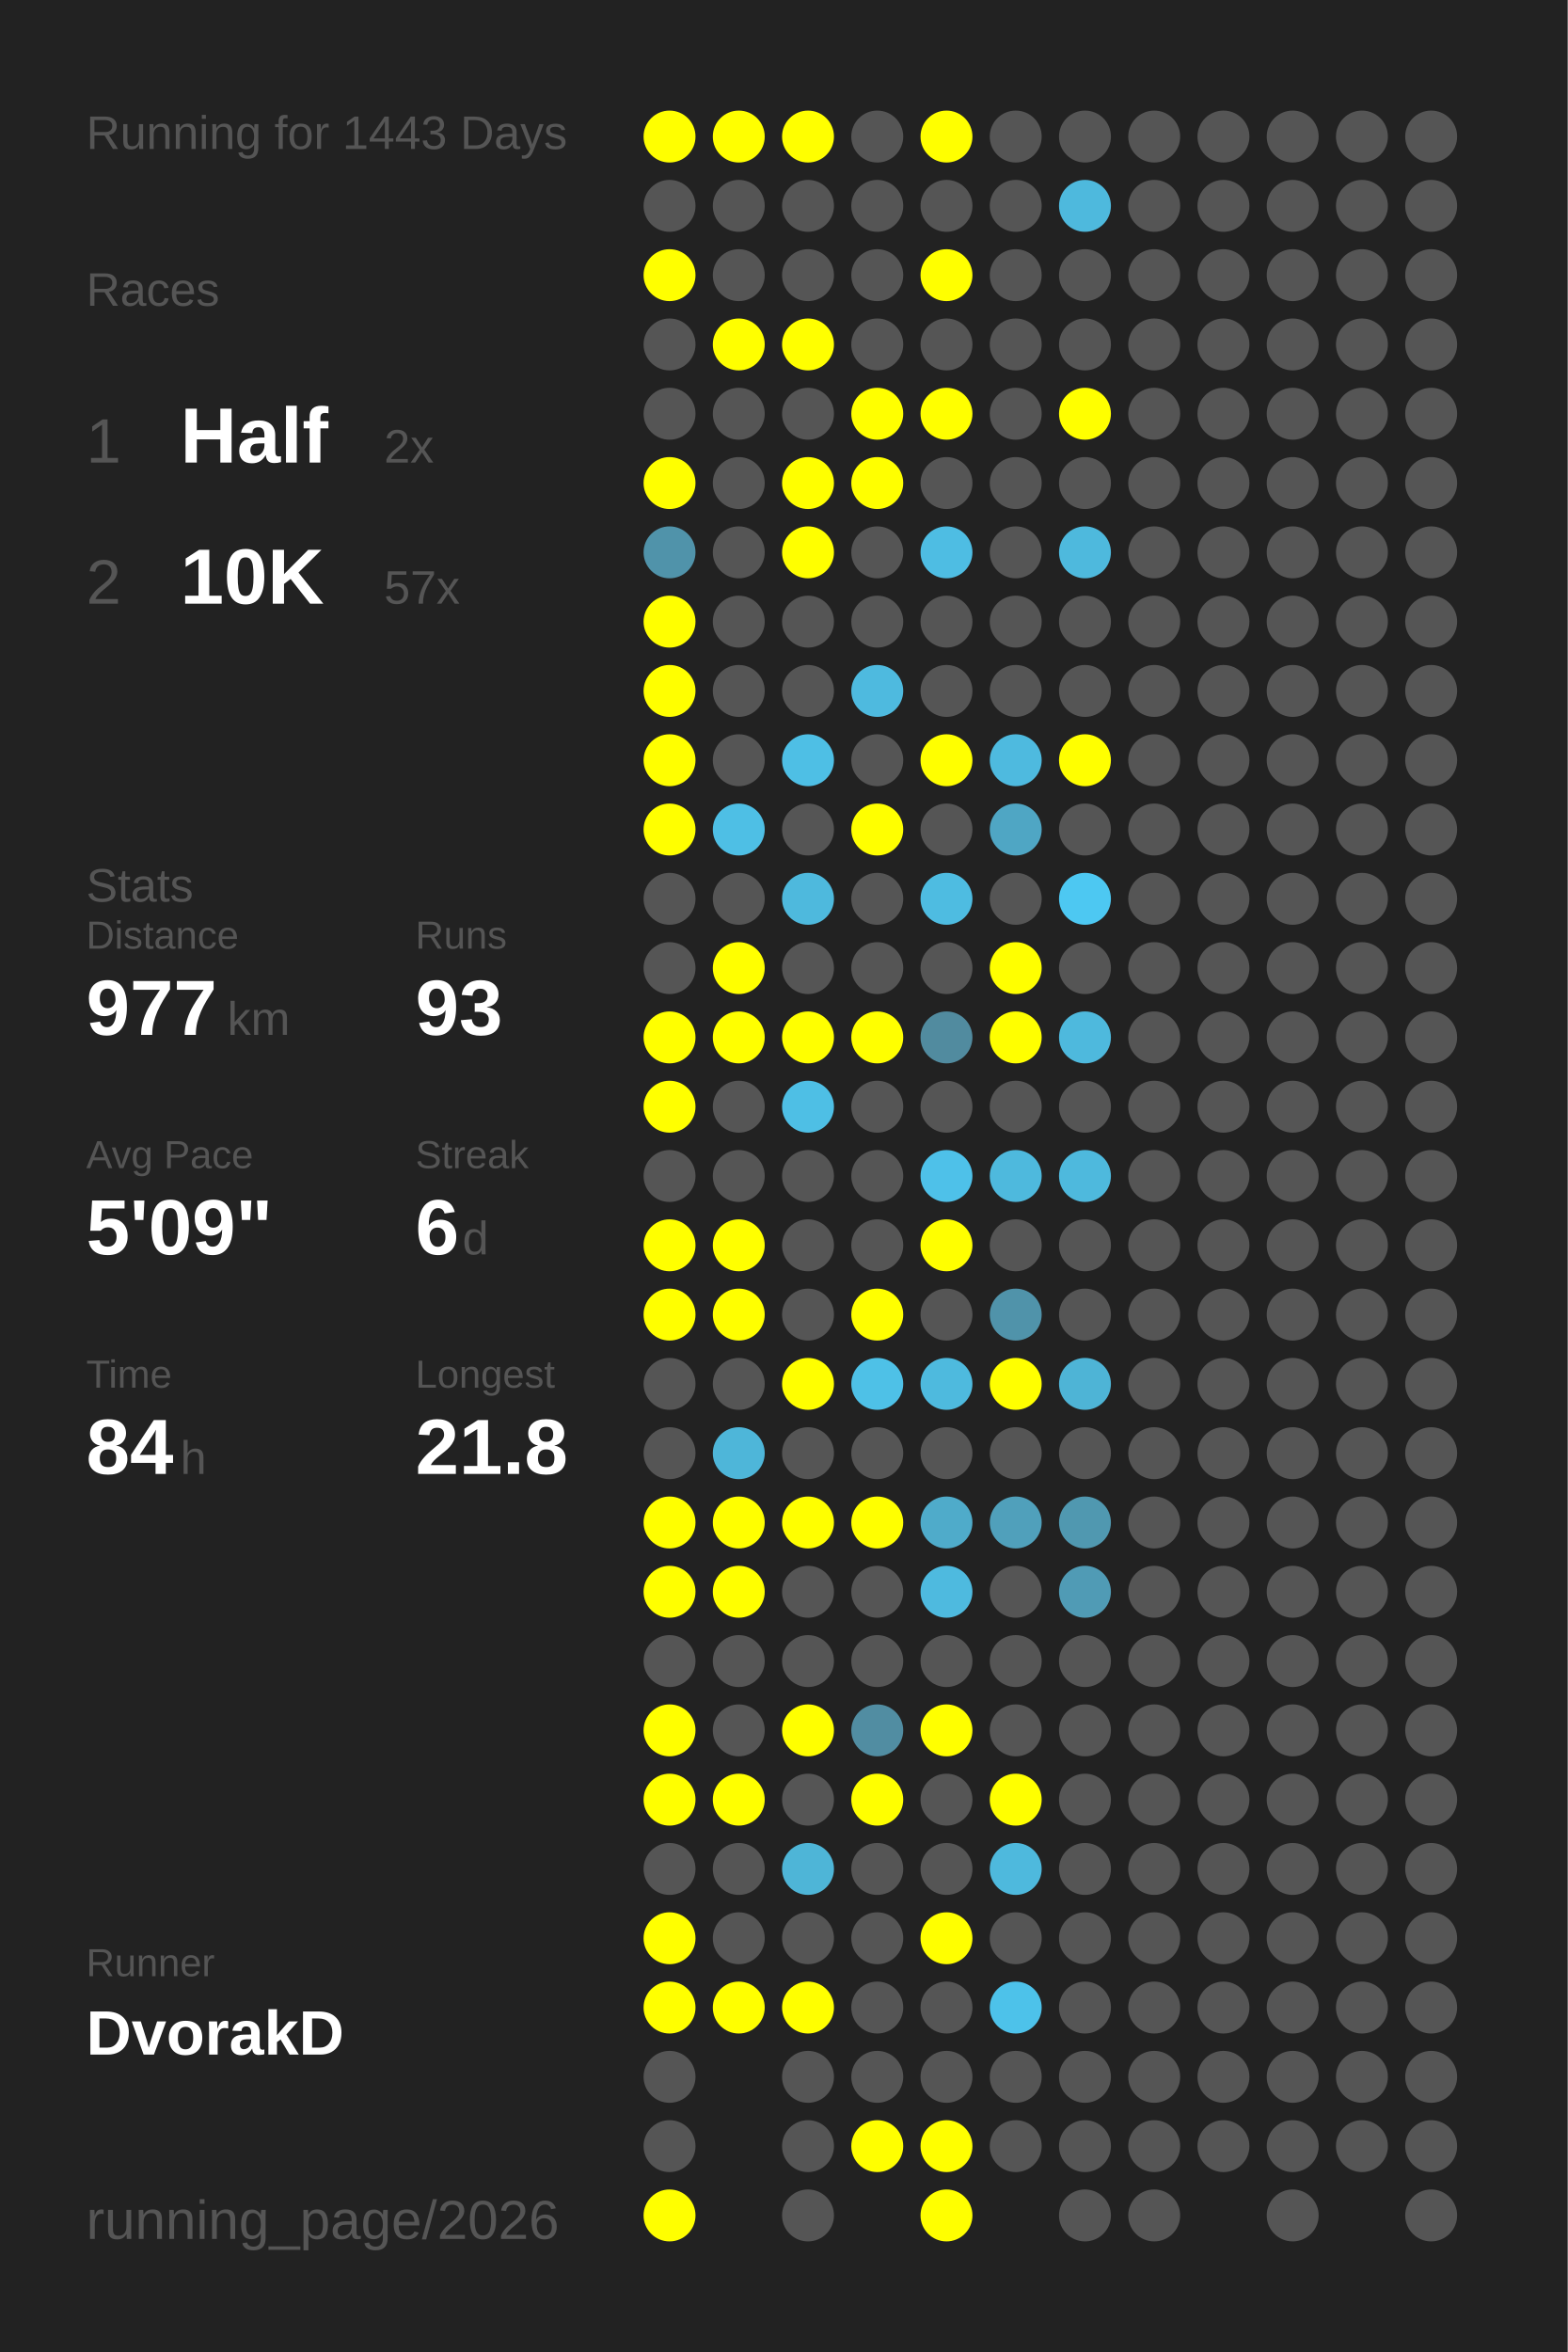
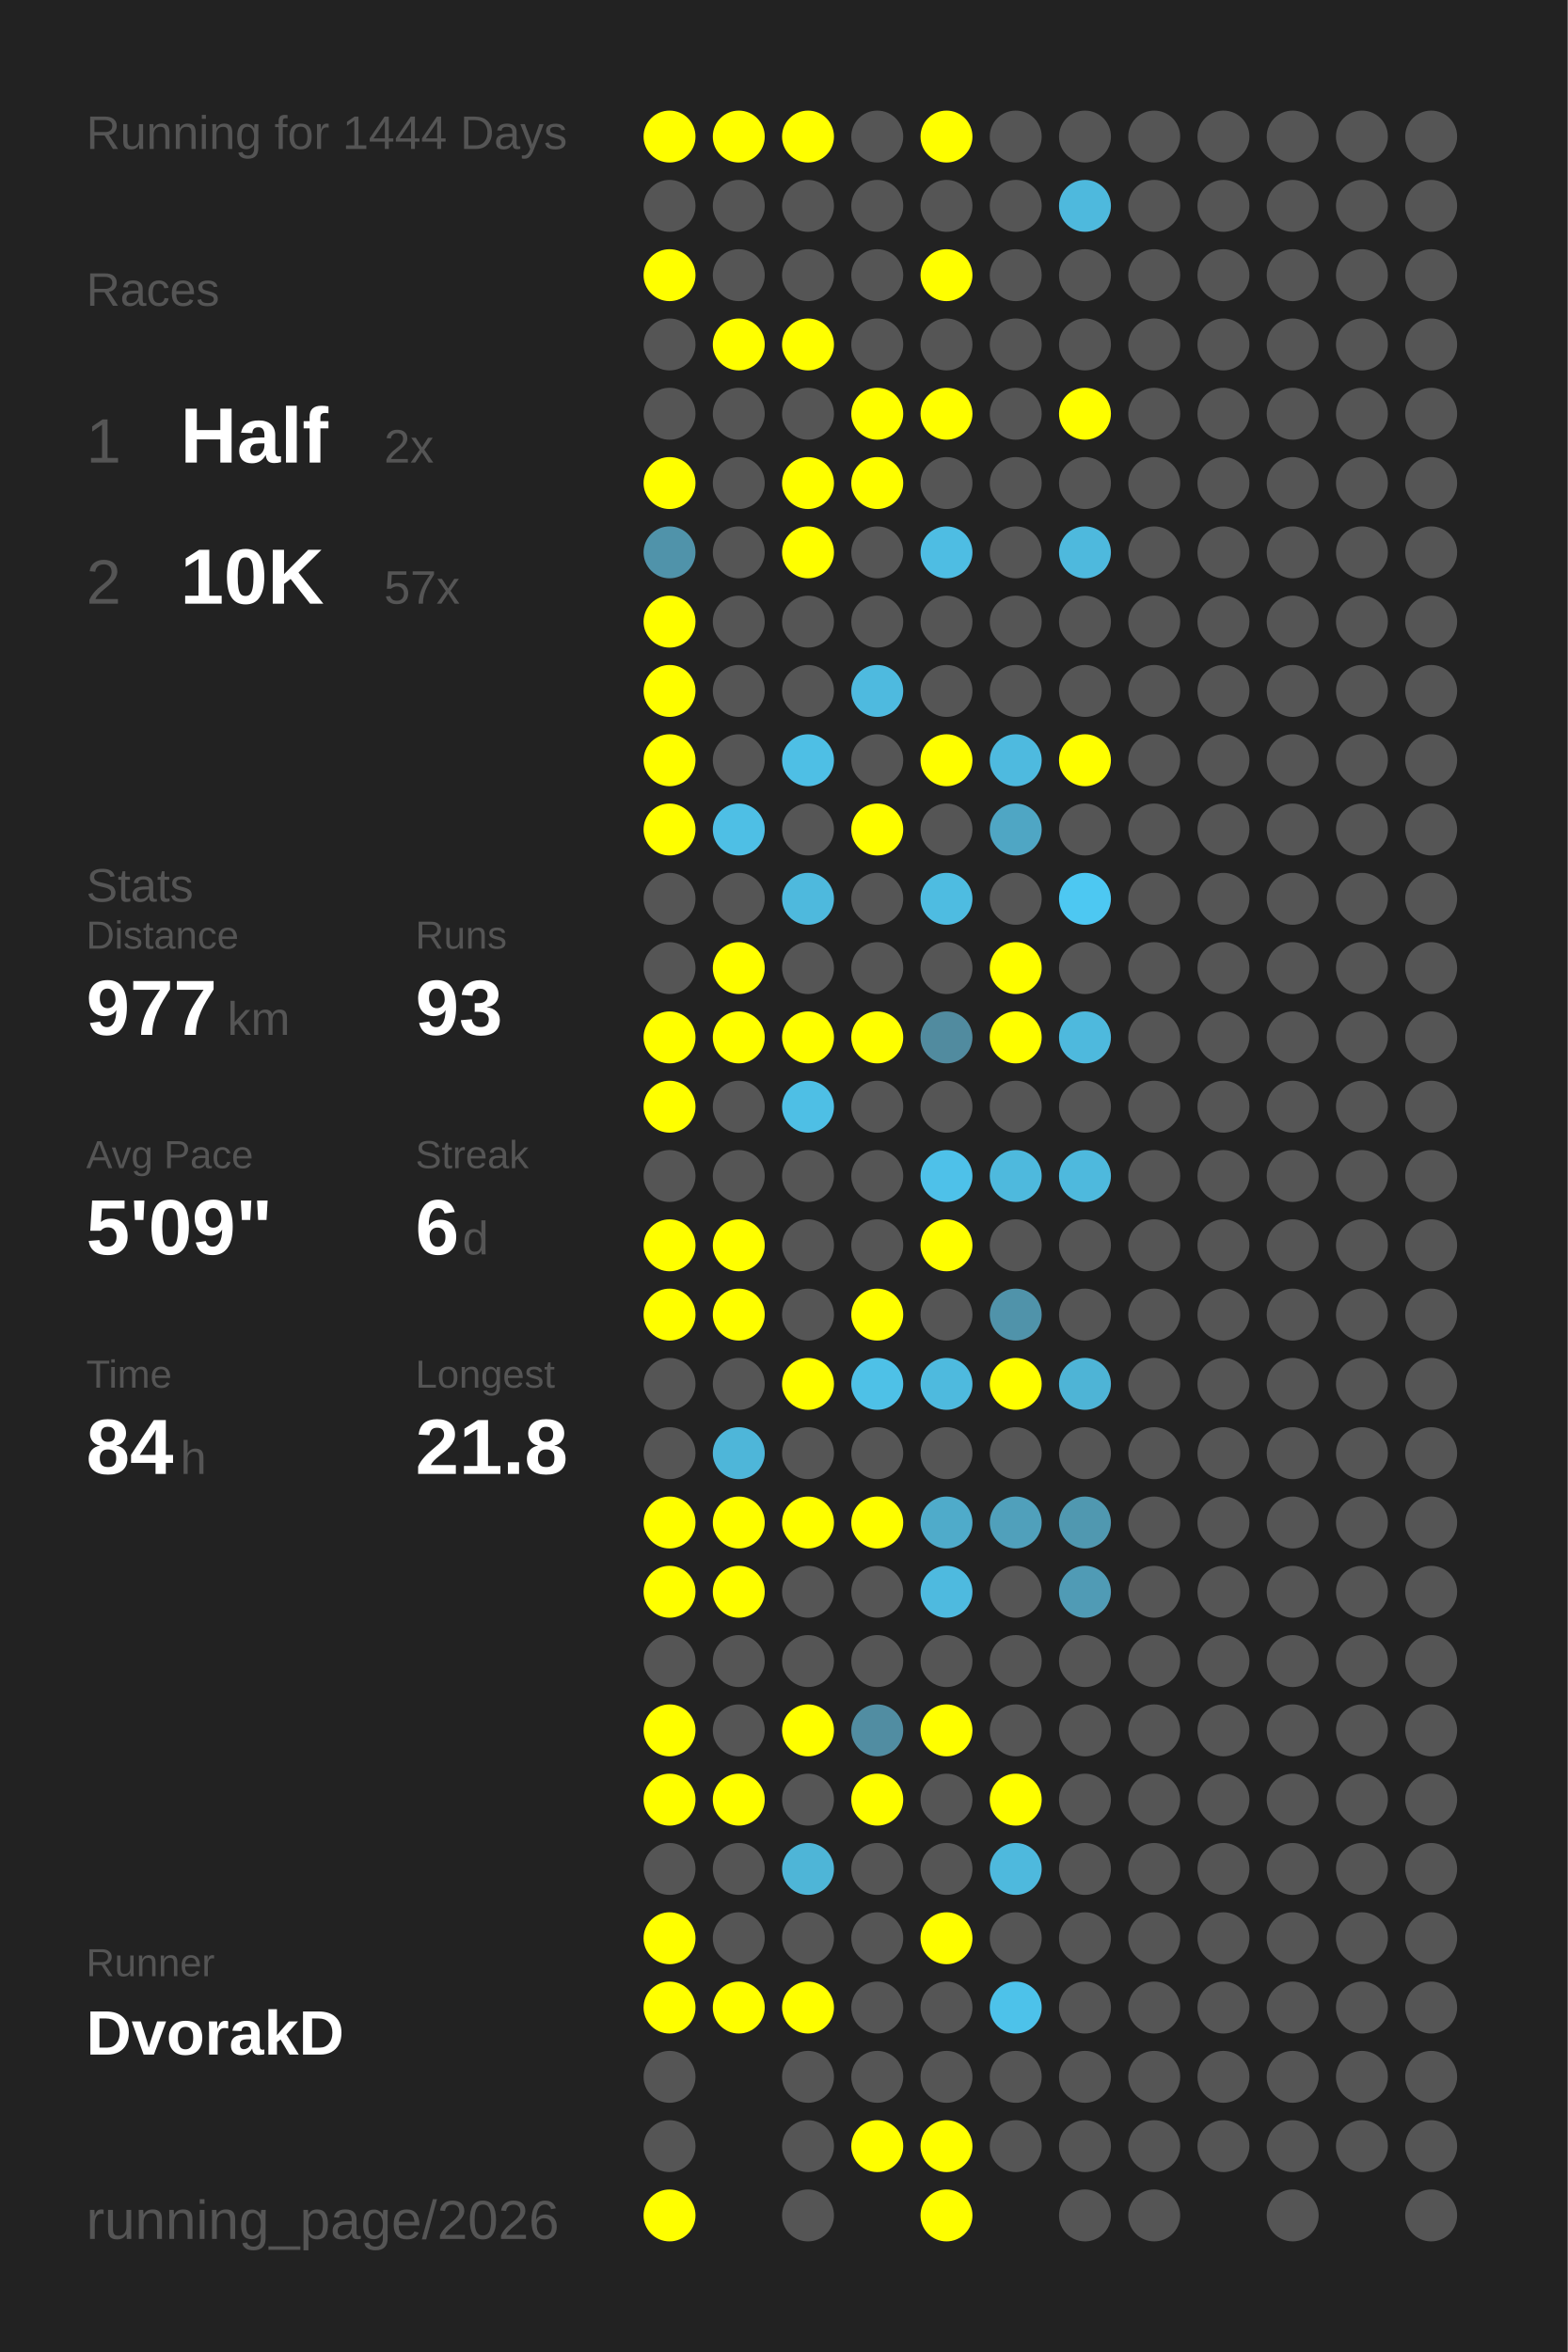
<svg xmlns="http://www.w3.org/2000/svg" baseProfile="full" height="300mm" version="1.1" viewBox="0,0,200,300" width="200mm">
  <defs />
  <rect fill="#222222" height="300" width="200" x="0" y="0" />
-   <text fill="#555555" style="font-size:6px; font-family:Arial;" x="11" y="19">Running for 1443 Days</text>
+   <text fill="#555555" style="font-size:6px; font-family:Arial;" x="11" y="19">Running for 1444 Days</text>
  <text fill="#555555" style="font-size:6px; font-family:Arial;" x="11" y="39">Races</text>
  <text fill="#555555" style="font-size:8px; font-family:Arial;" x="11" y="59">1</text>
  <text fill="#FFFFFF" style="font-size:10px; font-family:Arial; font-weight:bold;" x="23" y="59">Half</text>
  <text fill="#555555" style="font-size:6px; font-family:Arial;" x="49" y="59">2x</text>
  <text fill="#555555" style="font-size:8px; font-family:Arial;" x="11" y="77">2</text>
  <text fill="#FFFFFF" style="font-size:10px; font-family:Arial; font-weight:bold;" x="23" y="77">10K</text>
  <text fill="#555555" style="font-size:6px; font-family:Arial;" x="49" y="77">57x</text>
  <text fill="#555555" style="font-size:6px; font-family:Arial;" x="11" y="115">Stats</text>
  <text fill="#555555" style="font-size:5px; font-family:Arial;" x="11" y="121">Distance</text>
  <text fill="#FFFFFF" style="font-size:10px; font-family:Arial; font-weight:bold;" x="11" y="132">977</text>
  <text fill="#555555" style="font-size:6px; font-family:Arial;" x="29" y="132">km</text>
  <text fill="#555555" style="font-size:5px; font-family:Arial;" x="53" y="121">Runs</text>
  <text fill="#FFFFFF" style="font-size:10px; font-family:Arial; font-weight:bold;" x="53" y="132">93</text>
  <text fill="#555555" style="font-size:5px; font-family:Arial;" x="11" y="149">Avg Pace</text>
  <text fill="#FFFFFF" style="font-size:10px; font-family:Arial; font-weight:bold;" x="11" y="160">5'09"</text>
  <text fill="#555555" style="font-size:5px; font-family:Arial;" x="53" y="149">Streak</text>
  <text fill="#FFFFFF" style="font-size:10px; font-family:Arial; font-weight:bold;" x="53" y="160">6</text>
  <text fill="#555555" style="font-size:6px; font-family:Arial;" x="59" y="160">d</text>
  <text fill="#555555" style="font-size:5px; font-family:Arial;" x="11" y="177">Time</text>
  <text fill="#FFFFFF" style="font-size:10px; font-family:Arial; font-weight:bold;" x="11" y="188">84</text>
  <text fill="#555555" style="font-size:6px; font-family:Arial;" x="23" y="188">h</text>
  <text fill="#555555" style="font-size:5px; font-family:Arial;" x="53" y="177">Longest</text>
  <text fill="#FFFFFF" style="font-size:10px; font-family:Arial; font-weight:bold;" x="53" y="188">21.8</text>
  <text fill="#555555" style="font-size:5px; font-family:Arial;" x="11" y="252.065">Runner</text>
  <text fill="#FFFFFF" style="font-size:8px; font-family:Arial; font-weight:bold;" x="11" y="262.065">DvorakD</text>
  <text fill="#555555" style="font-size:7px; font-family:Arial;" x="11" y="285.581">running_page/2026</text>
  <circle cx="85.417" cy="17.419" fill="#FFFF00" r="3.312" />
  <circle cx="85.417" cy="26.258" fill="#555555" r="3.312" />
  <circle cx="85.417" cy="35.097" fill="#FFFF00" r="3.312" />
  <circle cx="85.417" cy="43.935" fill="#555555" r="3.312" />
  <circle cx="85.417" cy="52.774" fill="#555555" r="3.312" />
  <circle cx="85.417" cy="61.613" fill="#FFFF00" r="3.312" />
  <circle cx="85.417" cy="70.452" fill="#5093aa" r="3.312" />
  <circle cx="85.417" cy="79.29" fill="#FFFF00" r="3.312" />
  <circle cx="85.417" cy="88.129" fill="#FFFF00" r="3.312" />
  <circle cx="85.417" cy="96.968" fill="#FFFF00" r="3.312" />
  <circle cx="85.417" cy="105.806" fill="#FFFF00" r="3.312" />
  <circle cx="85.417" cy="114.645" fill="#555555" r="3.312" />
  <circle cx="85.417" cy="123.484" fill="#555555" r="3.312" />
  <circle cx="85.417" cy="132.323" fill="#FFFF00" r="3.312" />
  <circle cx="85.417" cy="141.161" fill="#FFFF00" r="3.312" />
  <circle cx="85.417" cy="150" fill="#555555" r="3.312" />
  <circle cx="85.417" cy="158.839" fill="#FFFF00" r="3.312" />
  <circle cx="85.417" cy="167.677" fill="#FFFF00" r="3.312" />
  <circle cx="85.417" cy="176.516" fill="#555555" r="3.312" />
  <circle cx="85.417" cy="185.355" fill="#555555" r="3.312" />
  <circle cx="85.417" cy="194.194" fill="#FFFF00" r="3.312" />
  <circle cx="85.417" cy="203.032" fill="#FFFF00" r="3.312" />
  <circle cx="85.417" cy="211.871" fill="#555555" r="3.312" />
  <circle cx="85.417" cy="220.71" fill="#FFFF00" r="3.312" />
  <circle cx="85.417" cy="229.548" fill="#FFFF00" r="3.312" />
  <circle cx="85.417" cy="238.387" fill="#555555" r="3.312" />
  <circle cx="85.417" cy="247.226" fill="#FFFF00" r="3.312" />
  <circle cx="85.417" cy="256.065" fill="#FFFF00" r="3.312" />
  <circle cx="85.417" cy="264.903" fill="#555555" r="3.312" />
  <circle cx="85.417" cy="273.742" fill="#555555" r="3.312" />
  <circle cx="85.417" cy="282.581" fill="#FFFF00" r="3.312" />
  <circle cx="94.25" cy="17.419" fill="#FFFF00" r="3.312" />
  <circle cx="94.25" cy="26.258" fill="#555555" r="3.312" />
  <circle cx="94.25" cy="35.097" fill="#555555" r="3.312" />
  <circle cx="94.25" cy="43.935" fill="#FFFF00" r="3.312" />
  <circle cx="94.25" cy="52.774" fill="#555555" r="3.312" />
  <circle cx="94.25" cy="61.613" fill="#555555" r="3.312" />
  <circle cx="94.25" cy="70.452" fill="#555555" r="3.312" />
  <circle cx="94.25" cy="79.29" fill="#555555" r="3.312" />
  <circle cx="94.25" cy="88.129" fill="#555555" r="3.312" />
  <circle cx="94.25" cy="96.968" fill="#555555" r="3.312" />
  <circle cx="94.25" cy="105.806" fill="#4ebfe5" r="3.312" />
  <circle cx="94.25" cy="114.645" fill="#555555" r="3.312" />
  <circle cx="94.25" cy="123.484" fill="#FFFF00" r="3.312" />
  <circle cx="94.25" cy="132.323" fill="#FFFF00" r="3.312" />
  <circle cx="94.25" cy="141.161" fill="#555555" r="3.312" />
  <circle cx="94.25" cy="150" fill="#555555" r="3.312" />
  <circle cx="94.25" cy="158.839" fill="#FFFF00" r="3.312" />
  <circle cx="94.25" cy="167.677" fill="#FFFF00" r="3.312" />
  <circle cx="94.25" cy="176.516" fill="#555555" r="3.312" />
  <circle cx="94.25" cy="185.355" fill="#4eb6d9" r="3.312" />
  <circle cx="94.25" cy="194.194" fill="#FFFF00" r="3.312" />
  <circle cx="94.25" cy="203.032" fill="#FFFF00" r="3.312" />
  <circle cx="94.25" cy="211.871" fill="#555555" r="3.312" />
  <circle cx="94.25" cy="220.71" fill="#555555" r="3.312" />
  <circle cx="94.25" cy="229.548" fill="#FFFF00" r="3.312" />
  <circle cx="94.25" cy="238.387" fill="#555555" r="3.312" />
  <circle cx="94.25" cy="247.226" fill="#555555" r="3.312" />
  <circle cx="94.25" cy="256.065" fill="#FFFF00" r="3.312" />
  <circle cx="103.083" cy="17.419" fill="#FFFF00" r="3.312" />
  <circle cx="103.083" cy="26.258" fill="#555555" r="3.312" />
  <circle cx="103.083" cy="35.097" fill="#555555" r="3.312" />
  <circle cx="103.083" cy="43.935" fill="#FFFF00" r="3.312" />
  <circle cx="103.083" cy="52.774" fill="#555555" r="3.312" />
  <circle cx="103.083" cy="61.613" fill="#FFFF00" r="3.312" />
  <circle cx="103.083" cy="70.452" fill="#FFFF00" r="3.312" />
  <circle cx="103.083" cy="79.29" fill="#555555" r="3.312" />
  <circle cx="103.083" cy="88.129" fill="#555555" r="3.312" />
  <circle cx="103.083" cy="96.968" fill="#4ebfe5" r="3.312" />
  <circle cx="103.083" cy="105.806" fill="#555555" r="3.312" />
  <circle cx="103.083" cy="114.645" fill="#4eb9dd" r="3.312" />
  <circle cx="103.083" cy="123.484" fill="#555555" r="3.312" />
  <circle cx="103.083" cy="132.323" fill="#FFFF00" r="3.312" />
  <circle cx="103.083" cy="141.161" fill="#4ebfe5" r="3.312" />
  <circle cx="103.083" cy="150" fill="#555555" r="3.312" />
  <circle cx="103.083" cy="158.839" fill="#555555" r="3.312" />
  <circle cx="103.083" cy="167.677" fill="#555555" r="3.312" />
  <circle cx="103.083" cy="176.516" fill="#FFFF00" r="3.312" />
  <circle cx="103.083" cy="185.355" fill="#555555" r="3.312" />
  <circle cx="103.083" cy="194.194" fill="#FFFF00" r="3.312" />
  <circle cx="103.083" cy="203.032" fill="#555555" r="3.312" />
  <circle cx="103.083" cy="211.871" fill="#555555" r="3.312" />
  <circle cx="103.083" cy="220.71" fill="#FFFF00" r="3.312" />
  <circle cx="103.083" cy="229.548" fill="#555555" r="3.312" />
  <circle cx="103.083" cy="238.387" fill="#4eb5d7" r="3.312" />
  <circle cx="103.083" cy="247.226" fill="#555555" r="3.312" />
  <circle cx="103.083" cy="256.065" fill="#FFFF00" r="3.312" />
  <circle cx="103.083" cy="264.903" fill="#555555" r="3.312" />
  <circle cx="103.083" cy="273.742" fill="#555555" r="3.312" />
  <circle cx="103.083" cy="282.581" fill="#555555" r="3.312" />
  <circle cx="111.917" cy="17.419" fill="#555555" r="3.312" />
  <circle cx="111.917" cy="26.258" fill="#555555" r="3.312" />
  <circle cx="111.917" cy="35.097" fill="#555555" r="3.312" />
  <circle cx="111.917" cy="43.935" fill="#555555" r="3.312" />
  <circle cx="111.917" cy="52.774" fill="#FFFF00" r="3.312" />
  <circle cx="111.917" cy="61.613" fill="#FFFF00" r="3.312" />
  <circle cx="111.917" cy="70.452" fill="#555555" r="3.312" />
  <circle cx="111.917" cy="79.29" fill="#555555" r="3.312" />
  <circle cx="111.917" cy="88.129" fill="#4ebadf" r="3.312" />
  <circle cx="111.917" cy="96.968" fill="#555555" r="3.312" />
  <circle cx="111.917" cy="105.806" fill="#FFFF00" r="3.312" />
  <circle cx="111.917" cy="114.645" fill="#555555" r="3.312" />
  <circle cx="111.917" cy="123.484" fill="#555555" r="3.312" />
  <circle cx="111.917" cy="132.323" fill="#FFFF00" r="3.312" />
  <circle cx="111.917" cy="141.161" fill="#555555" r="3.312" />
  <circle cx="111.917" cy="150" fill="#555555" r="3.312" />
  <circle cx="111.917" cy="158.839" fill="#555555" r="3.312" />
  <circle cx="111.917" cy="167.677" fill="#FFFF00" r="3.312" />
  <circle cx="111.917" cy="176.516" fill="#4ec1e7" r="3.312" />
  <circle cx="111.917" cy="185.355" fill="#555555" r="3.312" />
  <circle cx="111.917" cy="194.194" fill="#FFFF00" r="3.312" />
  <circle cx="111.917" cy="203.032" fill="#555555" r="3.312" />
  <circle cx="111.917" cy="211.871" fill="#555555" r="3.312" />
  <circle cx="111.917" cy="220.71" fill="#518da2" r="3.312" />
  <circle cx="111.917" cy="229.548" fill="#FFFF00" r="3.312" />
  <circle cx="111.917" cy="238.387" fill="#555555" r="3.312" />
  <circle cx="111.917" cy="247.226" fill="#555555" r="3.312" />
  <circle cx="111.917" cy="256.065" fill="#555555" r="3.312" />
  <circle cx="111.917" cy="264.903" fill="#555555" r="3.312" />
  <circle cx="111.917" cy="273.742" fill="#FFFF00" r="3.312" />
  <circle cx="120.75" cy="17.419" fill="#FFFF00" r="3.312" />
  <circle cx="120.75" cy="26.258" fill="#555555" r="3.312" />
  <circle cx="120.75" cy="35.097" fill="#FFFF00" r="3.312" />
  <circle cx="120.75" cy="43.935" fill="#555555" r="3.312" />
  <circle cx="120.75" cy="52.774" fill="#FFFF00" r="3.312" />
  <circle cx="120.75" cy="61.613" fill="#555555" r="3.312" />
  <circle cx="120.75" cy="70.452" fill="#4ebde3" r="3.312" />
  <circle cx="120.75" cy="79.29" fill="#555555" r="3.312" />
  <circle cx="120.75" cy="88.129" fill="#555555" r="3.312" />
  <circle cx="120.75" cy="96.968" fill="#FFFF00" r="3.312" />
  <circle cx="120.75" cy="105.806" fill="#555555" r="3.312" />
  <circle cx="120.75" cy="114.645" fill="#4ebce1" r="3.312" />
  <circle cx="120.75" cy="123.484" fill="#555555" r="3.312" />
  <circle cx="120.75" cy="132.323" fill="#518b9f" r="3.312" />
  <circle cx="120.75" cy="141.161" fill="#555555" r="3.312" />
  <circle cx="120.75" cy="150" fill="#4ec1e9" r="3.312" />
  <circle cx="120.75" cy="158.839" fill="#FFFF00" r="3.312" />
  <circle cx="120.75" cy="167.677" fill="#555555" r="3.312" />
  <circle cx="120.75" cy="176.516" fill="#4ebade" r="3.312" />
  <circle cx="120.75" cy="185.355" fill="#555555" r="3.312" />
  <circle cx="120.75" cy="194.194" fill="#4fabca" r="3.312" />
  <circle cx="120.75" cy="203.032" fill="#4ebadf" r="3.312" />
  <circle cx="120.75" cy="211.871" fill="#555555" r="3.312" />
  <circle cx="120.75" cy="220.71" fill="#FFFF00" r="3.312" />
  <circle cx="120.75" cy="229.548" fill="#555555" r="3.312" />
  <circle cx="120.75" cy="238.387" fill="#555555" r="3.312" />
  <circle cx="120.75" cy="247.226" fill="#FFFF00" r="3.312" />
  <circle cx="120.75" cy="256.065" fill="#555555" r="3.312" />
  <circle cx="120.75" cy="264.903" fill="#555555" r="3.312" />
  <circle cx="120.75" cy="273.742" fill="#FFFF00" r="3.312" />
  <circle cx="120.75" cy="282.581" fill="#FFFF00" r="3.312" />
  <circle cx="129.583" cy="17.419" fill="#555555" r="3.312" />
  <circle cx="129.583" cy="26.258" fill="#555555" r="3.312" />
  <circle cx="129.583" cy="35.097" fill="#555555" r="3.312" />
  <circle cx="129.583" cy="43.935" fill="#555555" r="3.312" />
  <circle cx="129.583" cy="52.774" fill="#555555" r="3.312" />
  <circle cx="129.583" cy="61.613" fill="#555555" r="3.312" />
  <circle cx="129.583" cy="70.452" fill="#555555" r="3.312" />
  <circle cx="129.583" cy="79.29" fill="#555555" r="3.312" />
  <circle cx="129.583" cy="88.129" fill="#555555" r="3.312" />
  <circle cx="129.583" cy="96.968" fill="#4ebadf" r="3.312" />
  <circle cx="129.583" cy="105.806" fill="#4fa6c4" r="3.312" />
  <circle cx="129.583" cy="114.645" fill="#555555" r="3.312" />
  <circle cx="129.583" cy="123.484" fill="#FFFF00" r="3.312" />
  <circle cx="129.583" cy="132.323" fill="#FFFF00" r="3.312" />
  <circle cx="129.583" cy="141.161" fill="#555555" r="3.312" />
  <circle cx="129.583" cy="150" fill="#4eb9dd" r="3.312" />
  <circle cx="129.583" cy="158.839" fill="#555555" r="3.312" />
  <circle cx="129.583" cy="167.677" fill="#5093aa" r="3.312" />
  <circle cx="129.583" cy="176.516" fill="#FFFF00" r="3.312" />
  <circle cx="129.583" cy="185.355" fill="#555555" r="3.312" />
  <circle cx="129.583" cy="194.194" fill="#50a0bb" r="3.312" />
  <circle cx="129.583" cy="203.032" fill="#555555" r="3.312" />
  <circle cx="129.583" cy="211.871" fill="#555555" r="3.312" />
  <circle cx="129.583" cy="220.71" fill="#555555" r="3.312" />
  <circle cx="129.583" cy="229.548" fill="#FFFF00" r="3.312" />
  <circle cx="129.583" cy="238.387" fill="#4eb9dd" r="3.312" />
  <circle cx="129.583" cy="247.226" fill="#555555" r="3.312" />
  <circle cx="129.583" cy="256.065" fill="#4dc2ea" r="3.312" />
  <circle cx="129.583" cy="264.903" fill="#555555" r="3.312" />
  <circle cx="129.583" cy="273.742" fill="#555555" r="3.312" />
  <circle cx="138.417" cy="17.419" fill="#555555" r="3.312" />
  <circle cx="138.417" cy="26.258" fill="#4eb9dd" r="3.312" />
  <circle cx="138.417" cy="35.097" fill="#555555" r="3.312" />
  <circle cx="138.417" cy="43.935" fill="#555555" r="3.312" />
  <circle cx="138.417" cy="52.774" fill="#FFFF00" r="3.312" />
  <circle cx="138.417" cy="61.613" fill="#555555" r="3.312" />
  <circle cx="138.417" cy="70.452" fill="#4eb9dd" r="3.312" />
  <circle cx="138.417" cy="79.29" fill="#555555" r="3.312" />
  <circle cx="138.417" cy="88.129" fill="#555555" r="3.312" />
  <circle cx="138.417" cy="96.968" fill="#FFFF00" r="3.312" />
  <circle cx="138.417" cy="105.806" fill="#555555" r="3.312" />
  <circle cx="138.417" cy="114.645" fill="#4dc8f2" r="3.312" />
  <circle cx="138.417" cy="123.484" fill="#555555" r="3.312" />
  <circle cx="138.417" cy="132.323" fill="#4eb9dd" r="3.312" />
  <circle cx="138.417" cy="141.161" fill="#555555" r="3.312" />
  <circle cx="138.417" cy="150" fill="#4eb9dd" r="3.312" />
  <circle cx="138.417" cy="158.839" fill="#555555" r="3.312" />
  <circle cx="138.417" cy="167.677" fill="#555555" r="3.312" />
  <circle cx="138.417" cy="176.516" fill="#4eb4d6" r="3.312" />
  <circle cx="138.417" cy="185.355" fill="#555555" r="3.312" />
  <circle cx="138.417" cy="194.194" fill="#5098b0" r="3.312" />
  <circle cx="138.417" cy="203.032" fill="#509bb5" r="3.312" />
  <circle cx="138.417" cy="211.871" fill="#555555" r="3.312" />
  <circle cx="138.417" cy="220.71" fill="#555555" r="3.312" />
  <circle cx="138.417" cy="229.548" fill="#555555" r="3.312" />
  <circle cx="138.417" cy="238.387" fill="#555555" r="3.312" />
  <circle cx="138.417" cy="247.226" fill="#555555" r="3.312" />
  <circle cx="138.417" cy="256.065" fill="#555555" r="3.312" />
  <circle cx="138.417" cy="264.903" fill="#555555" r="3.312" />
  <circle cx="138.417" cy="273.742" fill="#555555" r="3.312" />
  <circle cx="138.417" cy="282.581" fill="#555555" r="3.312" />
  <circle cx="147.25" cy="17.419" fill="#555555" r="3.312" />
  <circle cx="147.25" cy="26.258" fill="#555555" r="3.312" />
  <circle cx="147.25" cy="35.097" fill="#555555" r="3.312" />
  <circle cx="147.25" cy="43.935" fill="#555555" r="3.312" />
  <circle cx="147.25" cy="52.774" fill="#555555" r="3.312" />
  <circle cx="147.25" cy="61.613" fill="#555555" r="3.312" />
  <circle cx="147.25" cy="70.452" fill="#555555" r="3.312" />
  <circle cx="147.25" cy="79.29" fill="#555555" r="3.312" />
  <circle cx="147.25" cy="88.129" fill="#555555" r="3.312" />
  <circle cx="147.25" cy="96.968" fill="#555555" r="3.312" />
  <circle cx="147.25" cy="105.806" fill="#555555" r="3.312" />
  <circle cx="147.25" cy="114.645" fill="#555555" r="3.312" />
  <circle cx="147.25" cy="123.484" fill="#555555" r="3.312" />
  <circle cx="147.25" cy="132.323" fill="#555555" r="3.312" />
  <circle cx="147.25" cy="141.161" fill="#555555" r="3.312" />
  <circle cx="147.25" cy="150" fill="#555555" r="3.312" />
  <circle cx="147.25" cy="158.839" fill="#555555" r="3.312" />
  <circle cx="147.25" cy="167.677" fill="#555555" r="3.312" />
  <circle cx="147.25" cy="176.516" fill="#555555" r="3.312" />
  <circle cx="147.25" cy="185.355" fill="#555555" r="3.312" />
  <circle cx="147.25" cy="194.194" fill="#555555" r="3.312" />
  <circle cx="147.25" cy="203.032" fill="#555555" r="3.312" />
  <circle cx="147.25" cy="211.871" fill="#555555" r="3.312" />
  <circle cx="147.25" cy="220.71" fill="#555555" r="3.312" />
  <circle cx="147.25" cy="229.548" fill="#555555" r="3.312" />
  <circle cx="147.25" cy="238.387" fill="#555555" r="3.312" />
  <circle cx="147.25" cy="247.226" fill="#555555" r="3.312" />
  <circle cx="147.25" cy="256.065" fill="#555555" r="3.312" />
  <circle cx="147.25" cy="264.903" fill="#555555" r="3.312" />
  <circle cx="147.25" cy="273.742" fill="#555555" r="3.312" />
  <circle cx="147.25" cy="282.581" fill="#555555" r="3.312" />
  <circle cx="156.083" cy="17.419" fill="#555555" r="3.312" />
  <circle cx="156.083" cy="26.258" fill="#555555" r="3.312" />
  <circle cx="156.083" cy="35.097" fill="#555555" r="3.312" />
  <circle cx="156.083" cy="43.935" fill="#555555" r="3.312" />
  <circle cx="156.083" cy="52.774" fill="#555555" r="3.312" />
  <circle cx="156.083" cy="61.613" fill="#555555" r="3.312" />
  <circle cx="156.083" cy="70.452" fill="#555555" r="3.312" />
  <circle cx="156.083" cy="79.29" fill="#555555" r="3.312" />
  <circle cx="156.083" cy="88.129" fill="#555555" r="3.312" />
  <circle cx="156.083" cy="96.968" fill="#555555" r="3.312" />
  <circle cx="156.083" cy="105.806" fill="#555555" r="3.312" />
  <circle cx="156.083" cy="114.645" fill="#555555" r="3.312" />
  <circle cx="156.083" cy="123.484" fill="#555555" r="3.312" />
  <circle cx="156.083" cy="132.323" fill="#555555" r="3.312" />
  <circle cx="156.083" cy="141.161" fill="#555555" r="3.312" />
  <circle cx="156.083" cy="150" fill="#555555" r="3.312" />
  <circle cx="156.083" cy="158.839" fill="#555555" r="3.312" />
  <circle cx="156.083" cy="167.677" fill="#555555" r="3.312" />
  <circle cx="156.083" cy="176.516" fill="#555555" r="3.312" />
  <circle cx="156.083" cy="185.355" fill="#555555" r="3.312" />
  <circle cx="156.083" cy="194.194" fill="#555555" r="3.312" />
  <circle cx="156.083" cy="203.032" fill="#555555" r="3.312" />
  <circle cx="156.083" cy="211.871" fill="#555555" r="3.312" />
  <circle cx="156.083" cy="220.71" fill="#555555" r="3.312" />
  <circle cx="156.083" cy="229.548" fill="#555555" r="3.312" />
  <circle cx="156.083" cy="238.387" fill="#555555" r="3.312" />
  <circle cx="156.083" cy="247.226" fill="#555555" r="3.312" />
  <circle cx="156.083" cy="256.065" fill="#555555" r="3.312" />
  <circle cx="156.083" cy="264.903" fill="#555555" r="3.312" />
  <circle cx="156.083" cy="273.742" fill="#555555" r="3.312" />
  <circle cx="164.917" cy="17.419" fill="#555555" r="3.312" />
  <circle cx="164.917" cy="26.258" fill="#555555" r="3.312" />
  <circle cx="164.917" cy="35.097" fill="#555555" r="3.312" />
  <circle cx="164.917" cy="43.935" fill="#555555" r="3.312" />
  <circle cx="164.917" cy="52.774" fill="#555555" r="3.312" />
  <circle cx="164.917" cy="61.613" fill="#555555" r="3.312" />
  <circle cx="164.917" cy="70.452" fill="#555555" r="3.312" />
  <circle cx="164.917" cy="79.29" fill="#555555" r="3.312" />
  <circle cx="164.917" cy="88.129" fill="#555555" r="3.312" />
  <circle cx="164.917" cy="96.968" fill="#555555" r="3.312" />
  <circle cx="164.917" cy="105.806" fill="#555555" r="3.312" />
  <circle cx="164.917" cy="114.645" fill="#555555" r="3.312" />
  <circle cx="164.917" cy="123.484" fill="#555555" r="3.312" />
  <circle cx="164.917" cy="132.323" fill="#555555" r="3.312" />
  <circle cx="164.917" cy="141.161" fill="#555555" r="3.312" />
  <circle cx="164.917" cy="150" fill="#555555" r="3.312" />
  <circle cx="164.917" cy="158.839" fill="#555555" r="3.312" />
  <circle cx="164.917" cy="167.677" fill="#555555" r="3.312" />
  <circle cx="164.917" cy="176.516" fill="#555555" r="3.312" />
  <circle cx="164.917" cy="185.355" fill="#555555" r="3.312" />
  <circle cx="164.917" cy="194.194" fill="#555555" r="3.312" />
  <circle cx="164.917" cy="203.032" fill="#555555" r="3.312" />
  <circle cx="164.917" cy="211.871" fill="#555555" r="3.312" />
  <circle cx="164.917" cy="220.71" fill="#555555" r="3.312" />
  <circle cx="164.917" cy="229.548" fill="#555555" r="3.312" />
  <circle cx="164.917" cy="238.387" fill="#555555" r="3.312" />
  <circle cx="164.917" cy="247.226" fill="#555555" r="3.312" />
  <circle cx="164.917" cy="256.065" fill="#555555" r="3.312" />
  <circle cx="164.917" cy="264.903" fill="#555555" r="3.312" />
  <circle cx="164.917" cy="273.742" fill="#555555" r="3.312" />
  <circle cx="164.917" cy="282.581" fill="#555555" r="3.312" />
  <circle cx="173.75" cy="17.419" fill="#555555" r="3.312" />
  <circle cx="173.75" cy="26.258" fill="#555555" r="3.312" />
  <circle cx="173.75" cy="35.097" fill="#555555" r="3.312" />
  <circle cx="173.75" cy="43.935" fill="#555555" r="3.312" />
  <circle cx="173.75" cy="52.774" fill="#555555" r="3.312" />
  <circle cx="173.75" cy="61.613" fill="#555555" r="3.312" />
  <circle cx="173.75" cy="70.452" fill="#555555" r="3.312" />
  <circle cx="173.75" cy="79.29" fill="#555555" r="3.312" />
  <circle cx="173.75" cy="88.129" fill="#555555" r="3.312" />
  <circle cx="173.75" cy="96.968" fill="#555555" r="3.312" />
  <circle cx="173.75" cy="105.806" fill="#555555" r="3.312" />
  <circle cx="173.75" cy="114.645" fill="#555555" r="3.312" />
  <circle cx="173.75" cy="123.484" fill="#555555" r="3.312" />
  <circle cx="173.75" cy="132.323" fill="#555555" r="3.312" />
  <circle cx="173.75" cy="141.161" fill="#555555" r="3.312" />
  <circle cx="173.75" cy="150" fill="#555555" r="3.312" />
  <circle cx="173.75" cy="158.839" fill="#555555" r="3.312" />
  <circle cx="173.75" cy="167.677" fill="#555555" r="3.312" />
  <circle cx="173.75" cy="176.516" fill="#555555" r="3.312" />
  <circle cx="173.75" cy="185.355" fill="#555555" r="3.312" />
  <circle cx="173.75" cy="194.194" fill="#555555" r="3.312" />
  <circle cx="173.75" cy="203.032" fill="#555555" r="3.312" />
  <circle cx="173.75" cy="211.871" fill="#555555" r="3.312" />
  <circle cx="173.75" cy="220.71" fill="#555555" r="3.312" />
  <circle cx="173.75" cy="229.548" fill="#555555" r="3.312" />
  <circle cx="173.75" cy="238.387" fill="#555555" r="3.312" />
  <circle cx="173.75" cy="247.226" fill="#555555" r="3.312" />
  <circle cx="173.75" cy="256.065" fill="#555555" r="3.312" />
  <circle cx="173.75" cy="264.903" fill="#555555" r="3.312" />
  <circle cx="173.75" cy="273.742" fill="#555555" r="3.312" />
  <circle cx="182.583" cy="17.419" fill="#555555" r="3.312" />
  <circle cx="182.583" cy="26.258" fill="#555555" r="3.312" />
  <circle cx="182.583" cy="35.097" fill="#555555" r="3.312" />
  <circle cx="182.583" cy="43.935" fill="#555555" r="3.312" />
  <circle cx="182.583" cy="52.774" fill="#555555" r="3.312" />
  <circle cx="182.583" cy="61.613" fill="#555555" r="3.312" />
  <circle cx="182.583" cy="70.452" fill="#555555" r="3.312" />
  <circle cx="182.583" cy="79.29" fill="#555555" r="3.312" />
  <circle cx="182.583" cy="88.129" fill="#555555" r="3.312" />
  <circle cx="182.583" cy="96.968" fill="#555555" r="3.312" />
  <circle cx="182.583" cy="105.806" fill="#555555" r="3.312" />
  <circle cx="182.583" cy="114.645" fill="#555555" r="3.312" />
  <circle cx="182.583" cy="123.484" fill="#555555" r="3.312" />
  <circle cx="182.583" cy="132.323" fill="#555555" r="3.312" />
  <circle cx="182.583" cy="141.161" fill="#555555" r="3.312" />
  <circle cx="182.583" cy="150" fill="#555555" r="3.312" />
  <circle cx="182.583" cy="158.839" fill="#555555" r="3.312" />
  <circle cx="182.583" cy="167.677" fill="#555555" r="3.312" />
  <circle cx="182.583" cy="176.516" fill="#555555" r="3.312" />
  <circle cx="182.583" cy="185.355" fill="#555555" r="3.312" />
  <circle cx="182.583" cy="194.194" fill="#555555" r="3.312" />
  <circle cx="182.583" cy="203.032" fill="#555555" r="3.312" />
  <circle cx="182.583" cy="211.871" fill="#555555" r="3.312" />
  <circle cx="182.583" cy="220.71" fill="#555555" r="3.312" />
  <circle cx="182.583" cy="229.548" fill="#555555" r="3.312" />
  <circle cx="182.583" cy="238.387" fill="#555555" r="3.312" />
  <circle cx="182.583" cy="247.226" fill="#555555" r="3.312" />
  <circle cx="182.583" cy="256.065" fill="#555555" r="3.312" />
  <circle cx="182.583" cy="264.903" fill="#555555" r="3.312" />
  <circle cx="182.583" cy="273.742" fill="#555555" r="3.312" />
  <circle cx="182.583" cy="282.581" fill="#555555" r="3.312" />
</svg>
